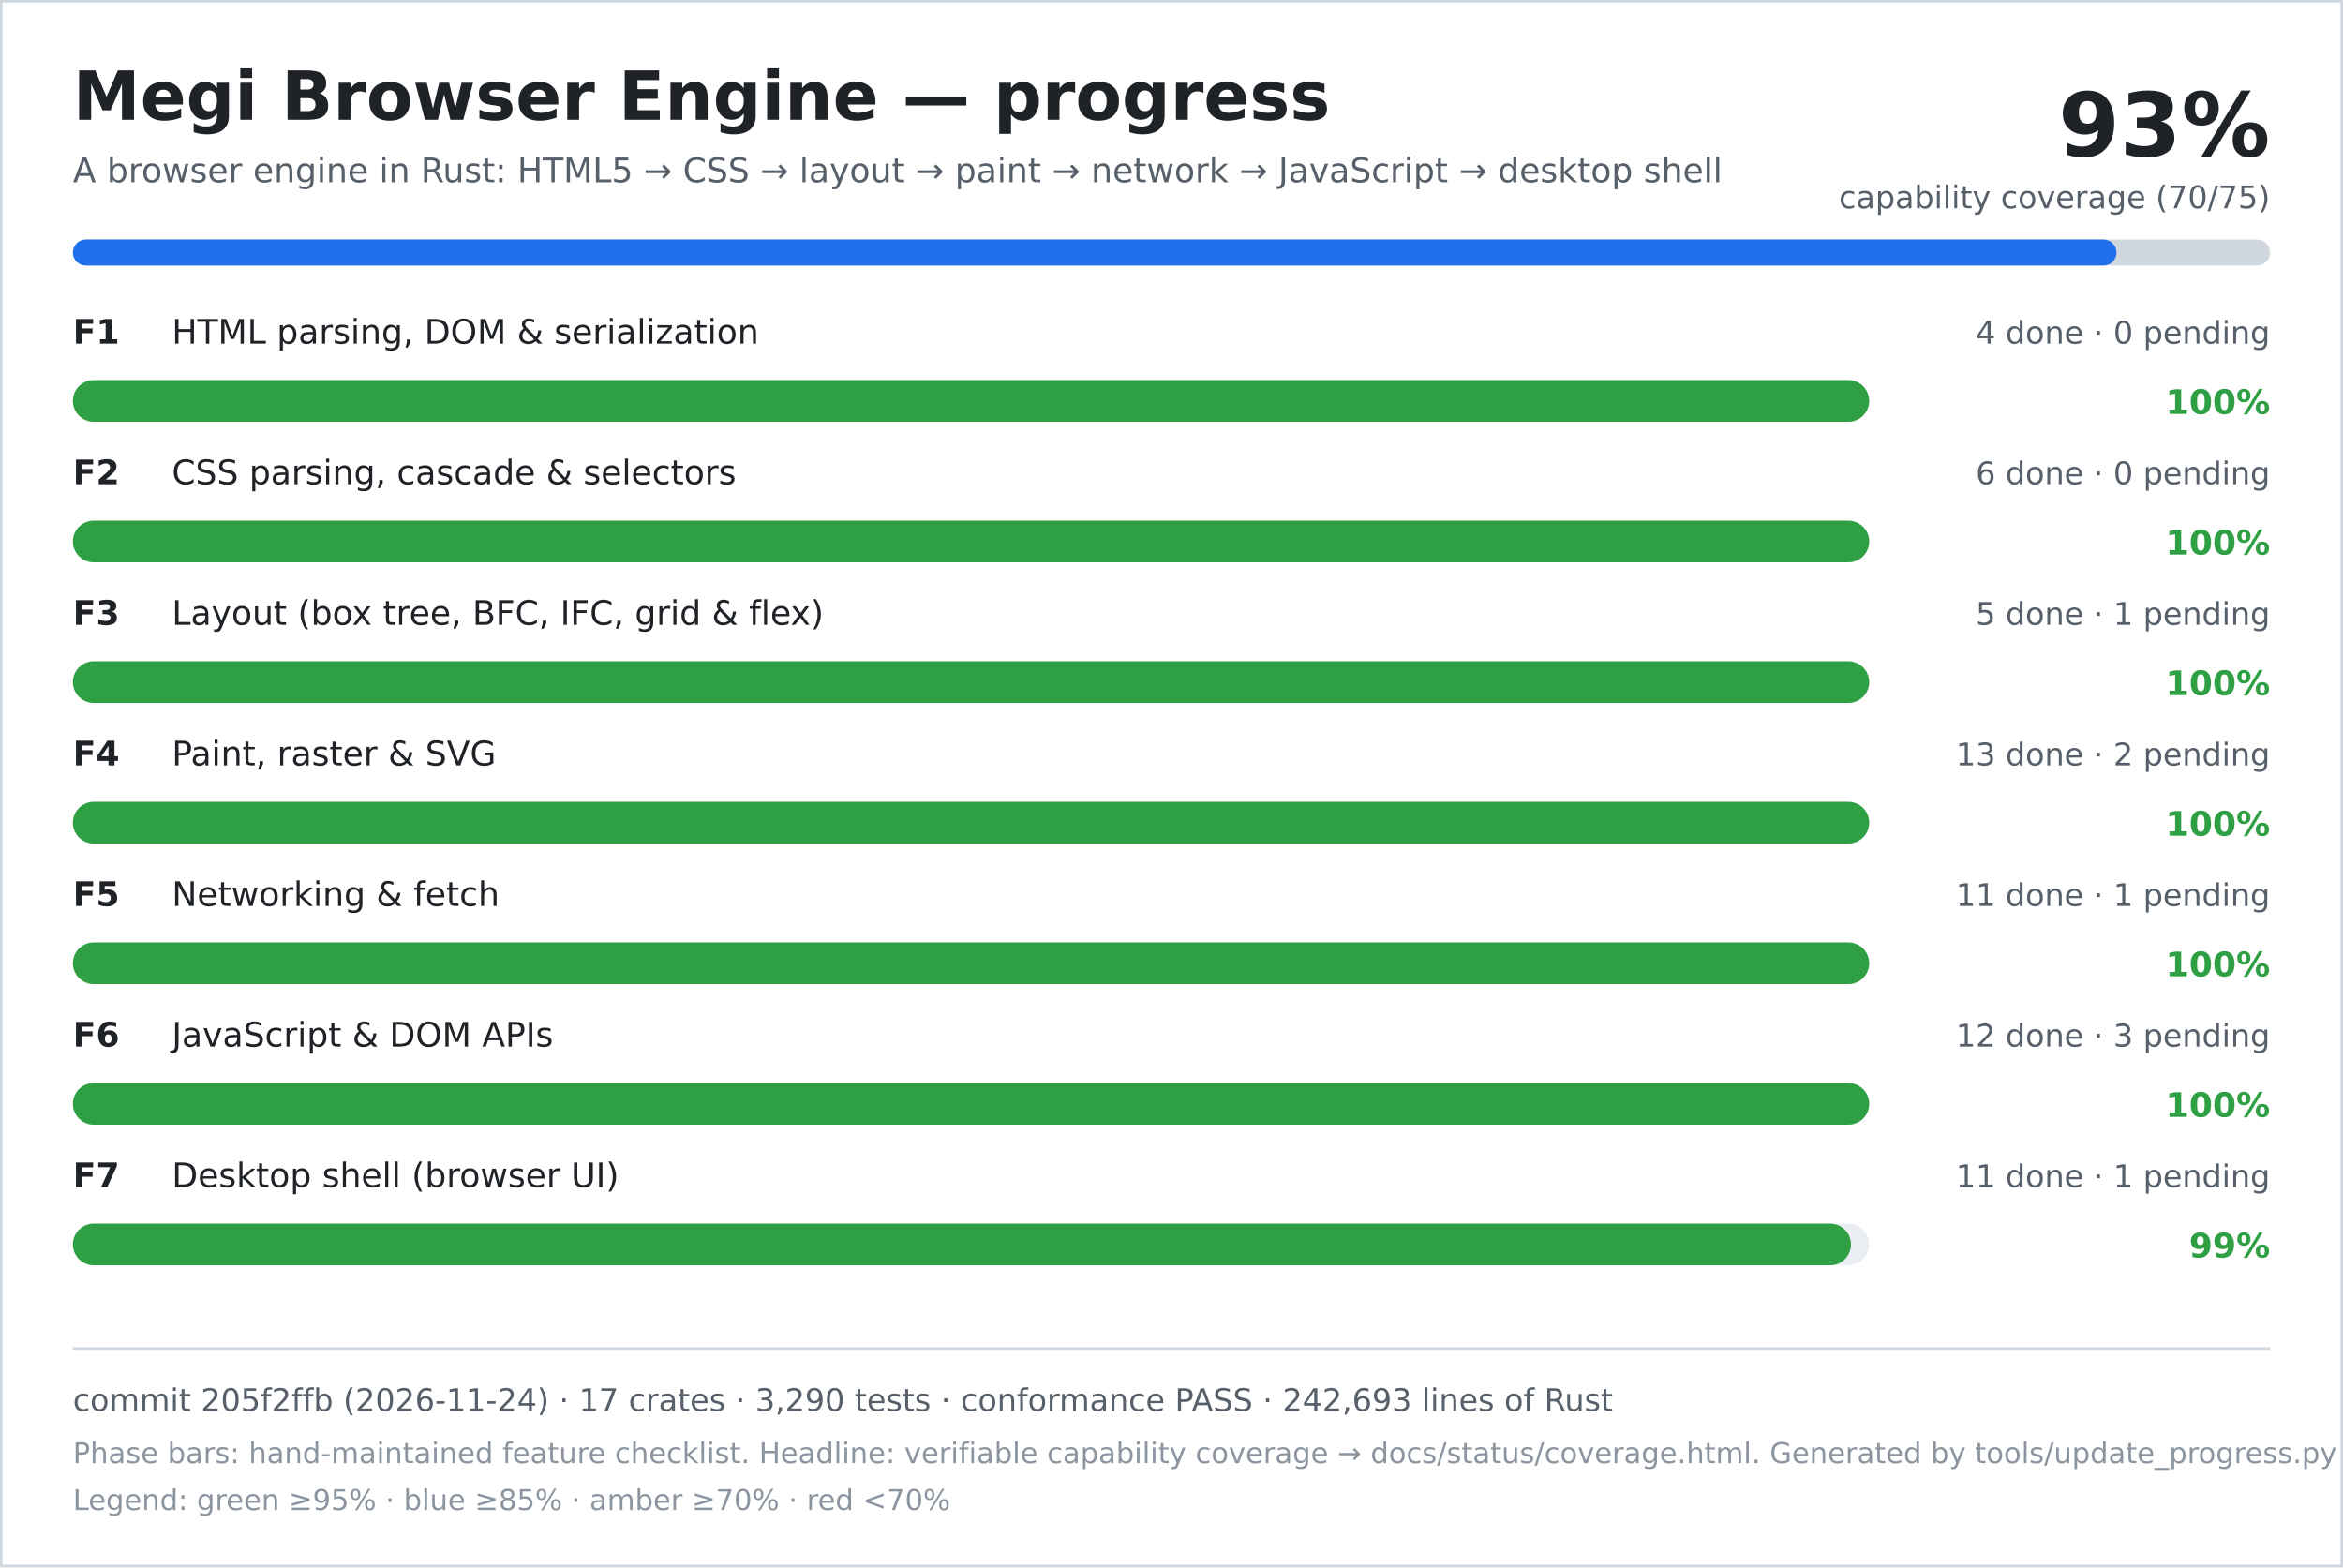
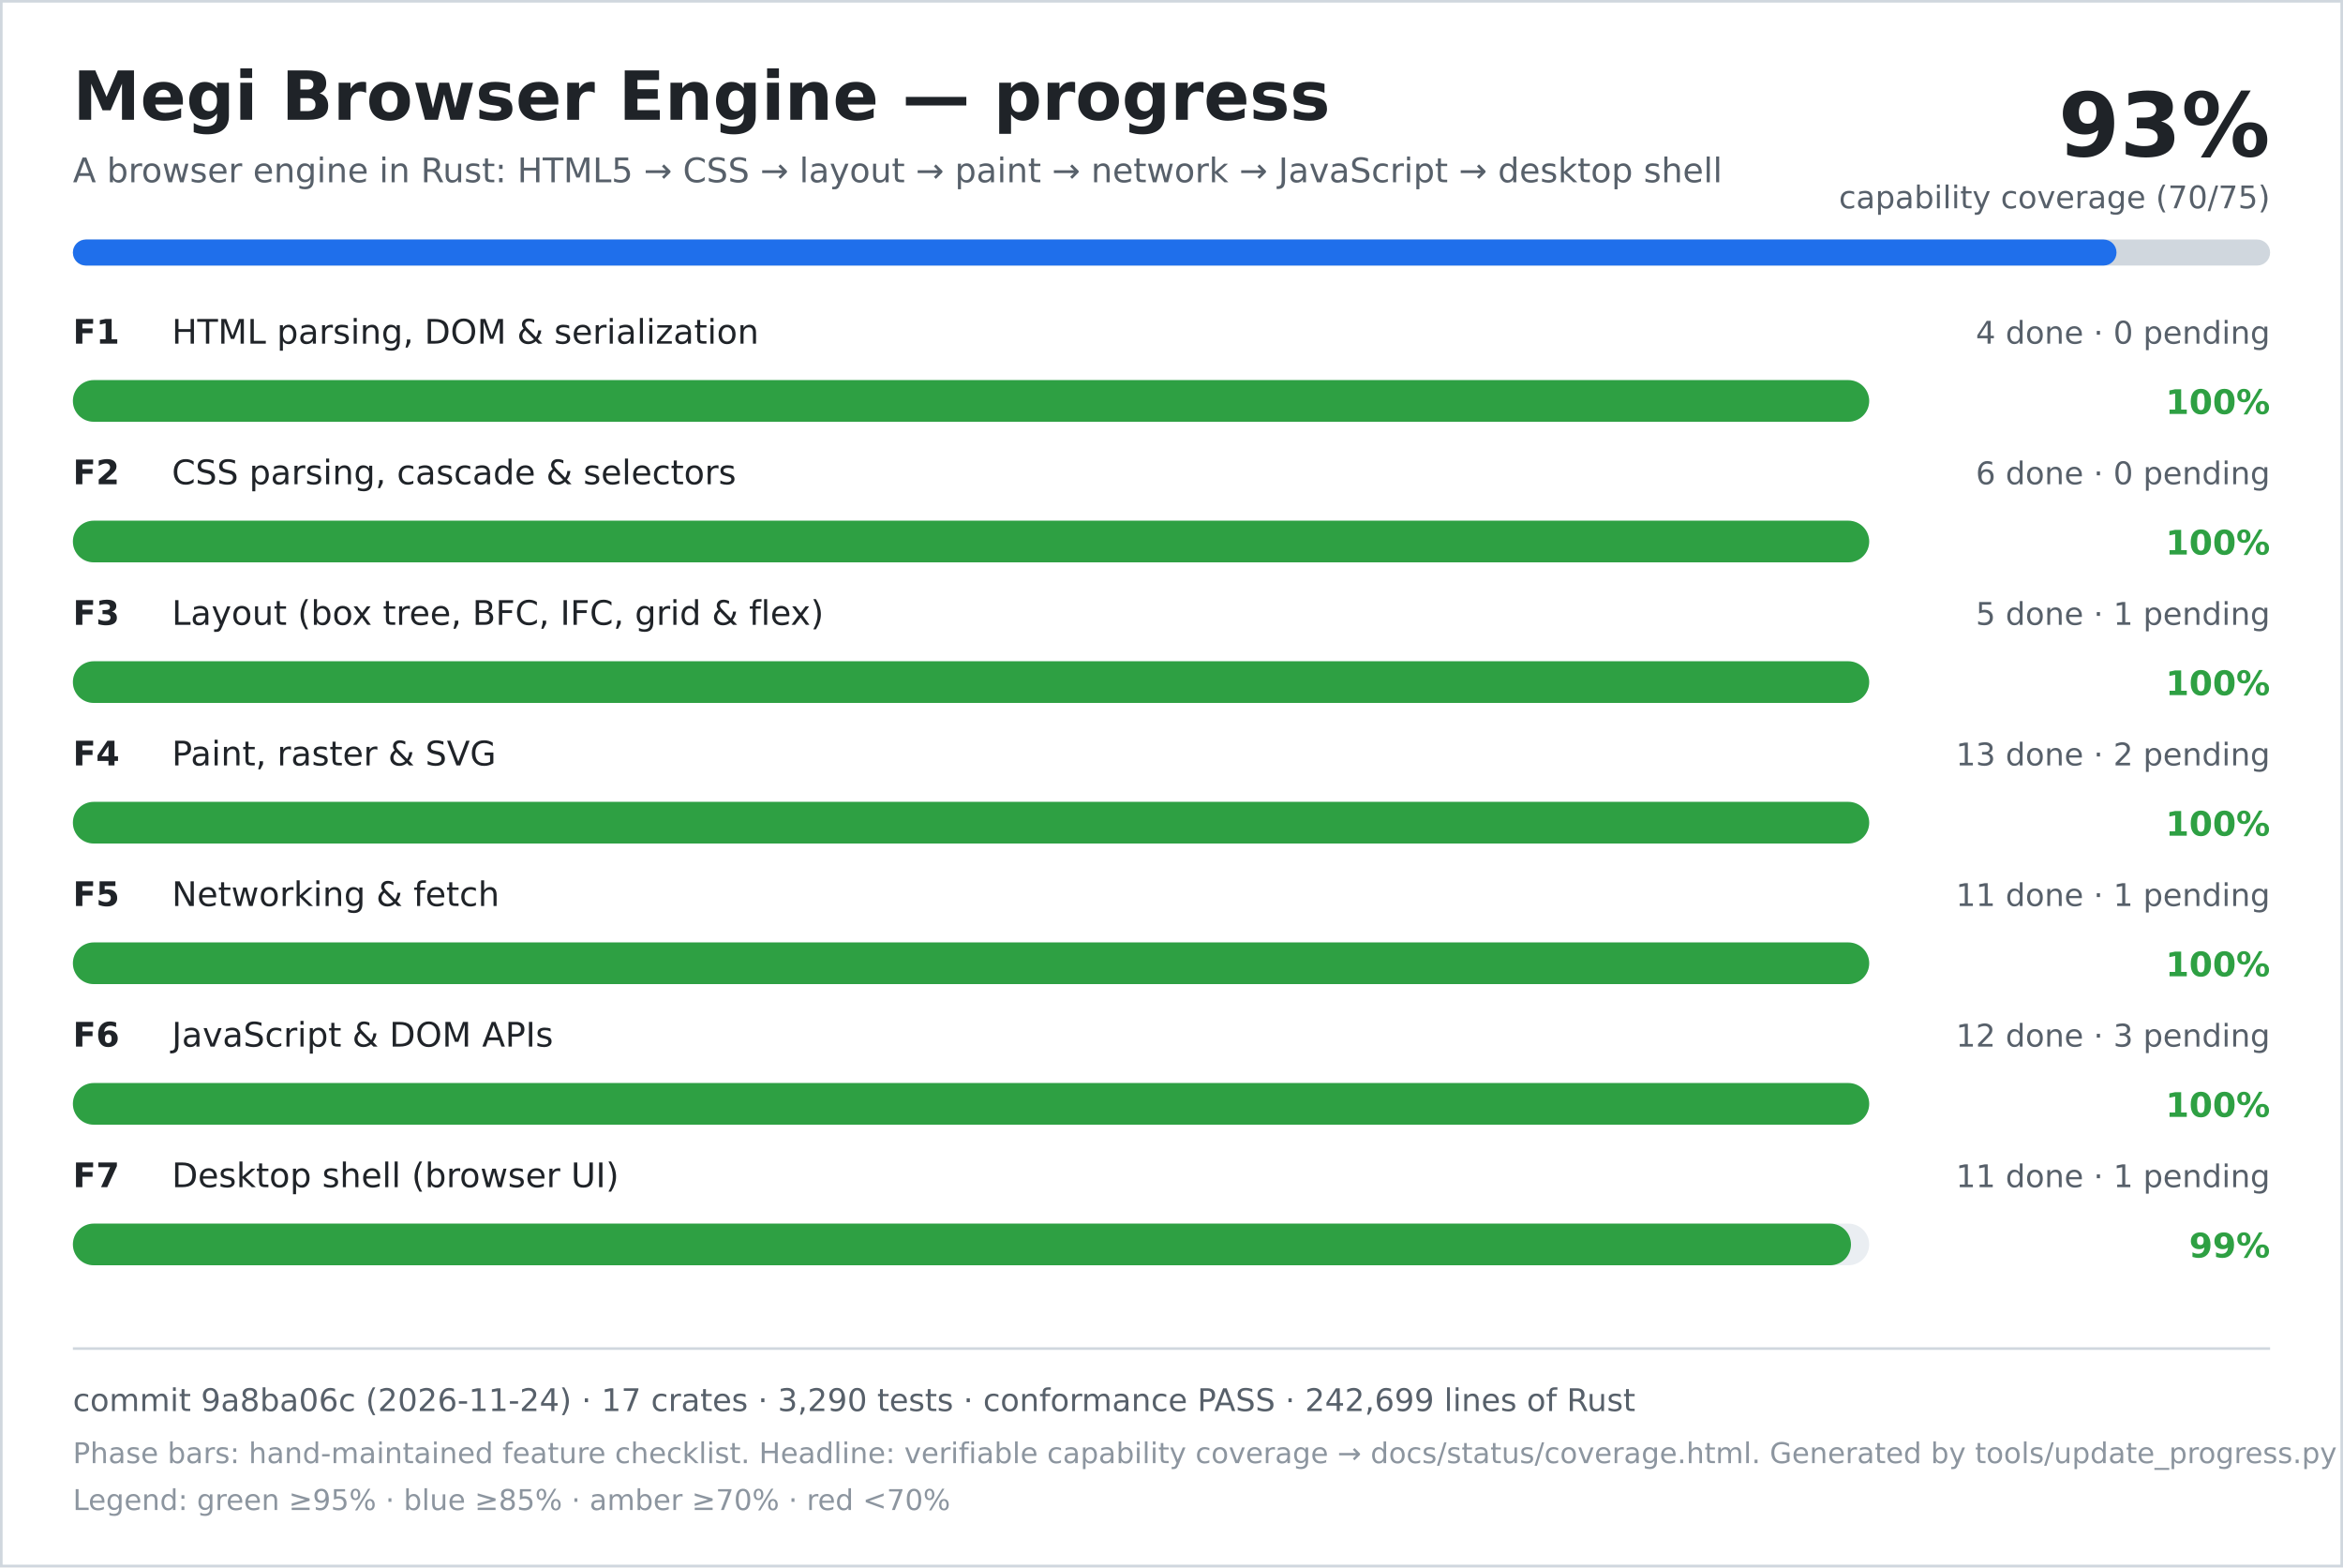
<svg xmlns="http://www.w3.org/2000/svg" width="900" height="602" viewBox="0 0 900 602" role="img" aria-labelledby="title desc">
  <rect width="900" height="602" fill="#ffffff" />
  <rect x="0.5" y="0.5" width="899" height="601" fill="none" stroke="#d0d7de" />
  <text x="28" y="46" font-family="DejaVu Sans, Verdana, sans-serif" font-size="26" font-weight="700" fill="#1f2328">Megi Browser Engine — progress</text>
  <text x="28" y="70" font-family="DejaVu Sans, Verdana, sans-serif" font-size="13" fill="#57606a">A browser engine in Rust: HTML5 → CSS → layout → paint → network → JavaScript → desktop shell</text>
  <text x="872" y="60" text-anchor="end" font-family="DejaVu Sans, Verdana, sans-serif" font-size="34" font-weight="700" fill="#1f2328">93%</text>
  <text x="872" y="80" text-anchor="end" font-family="DejaVu Sans, Verdana, sans-serif" font-size="12" fill="#57606a">capability coverage (70/75)</text>
  <rect x="28" y="92" width="844" height="10" rx="5" fill="#d0d7de" />
  <rect x="28" y="92" width="785" height="10" rx="5" fill="#1f6feb" />
  <text x="28" y="132" font-family="DejaVu Sans, Verdana, sans-serif" font-size="13" font-weight="700" fill="#1f2328">F1</text>
  <text x="66" y="132" font-family="DejaVu Sans, Verdana, sans-serif" font-size="13" fill="#1f2328">HTML parsing, DOM &amp; serialization</text>
  <text x="872" y="132" text-anchor="end" font-family="DejaVu Sans, Verdana, sans-serif" font-size="12" fill="#57606a">4 done · 0 pending</text>
  <rect x="28" y="146" width="690" height="16" rx="8" fill="#eaeef2" />
  <rect x="28" y="146" width="690" height="16" rx="8" fill="#2ea043" />
  <text x="872" y="159" text-anchor="end" font-family="DejaVu Sans, Verdana, sans-serif" font-size="13" font-weight="700" fill="#2ea043">100%</text>
  <text x="28" y="186" font-family="DejaVu Sans, Verdana, sans-serif" font-size="13" font-weight="700" fill="#1f2328">F2</text>
  <text x="66" y="186" font-family="DejaVu Sans, Verdana, sans-serif" font-size="13" fill="#1f2328">CSS parsing, cascade &amp; selectors</text>
  <text x="872" y="186" text-anchor="end" font-family="DejaVu Sans, Verdana, sans-serif" font-size="12" fill="#57606a">6 done · 0 pending</text>
  <rect x="28" y="200" width="690" height="16" rx="8" fill="#eaeef2" />
  <rect x="28" y="200" width="690" height="16" rx="8" fill="#2ea043" />
  <text x="872" y="213" text-anchor="end" font-family="DejaVu Sans, Verdana, sans-serif" font-size="13" font-weight="700" fill="#2ea043">100%</text>
  <text x="28" y="240" font-family="DejaVu Sans, Verdana, sans-serif" font-size="13" font-weight="700" fill="#1f2328">F3</text>
  <text x="66" y="240" font-family="DejaVu Sans, Verdana, sans-serif" font-size="13" fill="#1f2328">Layout (box tree, BFC, IFC, grid &amp; flex)</text>
  <text x="872" y="240" text-anchor="end" font-family="DejaVu Sans, Verdana, sans-serif" font-size="12" fill="#57606a">5 done · 1 pending</text>
  <rect x="28" y="254" width="690" height="16" rx="8" fill="#eaeef2" />
  <rect x="28" y="254" width="690" height="16" rx="8" fill="#2ea043" />
  <text x="872" y="267" text-anchor="end" font-family="DejaVu Sans, Verdana, sans-serif" font-size="13" font-weight="700" fill="#2ea043">100%</text>
  <text x="28" y="294" font-family="DejaVu Sans, Verdana, sans-serif" font-size="13" font-weight="700" fill="#1f2328">F4</text>
  <text x="66" y="294" font-family="DejaVu Sans, Verdana, sans-serif" font-size="13" fill="#1f2328">Paint, raster &amp; SVG</text>
  <text x="872" y="294" text-anchor="end" font-family="DejaVu Sans, Verdana, sans-serif" font-size="12" fill="#57606a">13 done · 2 pending</text>
  <rect x="28" y="308" width="690" height="16" rx="8" fill="#eaeef2" />
  <rect x="28" y="308" width="690" height="16" rx="8" fill="#2ea043" />
  <text x="872" y="321" text-anchor="end" font-family="DejaVu Sans, Verdana, sans-serif" font-size="13" font-weight="700" fill="#2ea043">100%</text>
  <text x="28" y="348" font-family="DejaVu Sans, Verdana, sans-serif" font-size="13" font-weight="700" fill="#1f2328">F5</text>
  <text x="66" y="348" font-family="DejaVu Sans, Verdana, sans-serif" font-size="13" fill="#1f2328">Networking &amp; fetch</text>
  <text x="872" y="348" text-anchor="end" font-family="DejaVu Sans, Verdana, sans-serif" font-size="12" fill="#57606a">11 done · 1 pending</text>
  <rect x="28" y="362" width="690" height="16" rx="8" fill="#eaeef2" />
  <rect x="28" y="362" width="690" height="16" rx="8" fill="#2ea043" />
  <text x="872" y="375" text-anchor="end" font-family="DejaVu Sans, Verdana, sans-serif" font-size="13" font-weight="700" fill="#2ea043">100%</text>
  <text x="28" y="402" font-family="DejaVu Sans, Verdana, sans-serif" font-size="13" font-weight="700" fill="#1f2328">F6</text>
  <text x="66" y="402" font-family="DejaVu Sans, Verdana, sans-serif" font-size="13" fill="#1f2328">JavaScript &amp; DOM APIs</text>
  <text x="872" y="402" text-anchor="end" font-family="DejaVu Sans, Verdana, sans-serif" font-size="12" fill="#57606a">12 done · 3 pending</text>
  <rect x="28" y="416" width="690" height="16" rx="8" fill="#eaeef2" />
  <rect x="28" y="416" width="690" height="16" rx="8" fill="#2ea043" />
  <text x="872" y="429" text-anchor="end" font-family="DejaVu Sans, Verdana, sans-serif" font-size="13" font-weight="700" fill="#2ea043">100%</text>
  <text x="28" y="456" font-family="DejaVu Sans, Verdana, sans-serif" font-size="13" font-weight="700" fill="#1f2328">F7</text>
  <text x="66" y="456" font-family="DejaVu Sans, Verdana, sans-serif" font-size="13" fill="#1f2328">Desktop shell (browser UI)</text>
  <text x="872" y="456" text-anchor="end" font-family="DejaVu Sans, Verdana, sans-serif" font-size="12" fill="#57606a">11 done · 1 pending</text>
  <rect x="28" y="470" width="690" height="16" rx="8" fill="#eaeef2" />
  <rect x="28" y="470" width="683" height="16" rx="8" fill="#2ea043" />
  <text x="872" y="483" text-anchor="end" font-family="DejaVu Sans, Verdana, sans-serif" font-size="13" font-weight="700" fill="#2ea043">99%</text>
  <line x1="28" y1="518" x2="872" y2="518" stroke="#d0d7de" />
-   <text x="28" y="542" font-family="DejaVu Sans, Verdana, sans-serif" font-size="12" fill="#57606a">commit 205f2ffb (2026-11-24) · 17 crates · 3,290 tests · conformance PASS · 242,693 lines of Rust</text>
+   <text x="28" y="542" font-family="DejaVu Sans, Verdana, sans-serif" font-size="12" fill="#57606a">commit 9a8ba06c (2026-11-24) · 17 crates · 3,290 tests · conformance PASS · 242,699 lines of Rust</text>
  <text x="28" y="562" font-family="DejaVu Sans, Verdana, sans-serif" font-size="11" fill="#8c959f">Phase bars: hand-maintained feature checklist. Headline: verifiable capability coverage → docs/status/coverage.html. Generated by tools/update_progress.py — do not edit.</text>
  <text x="28" y="580" font-family="DejaVu Sans, Verdana, sans-serif" font-size="11" fill="#8c959f">Legend: green ≥95% · blue ≥85% · amber ≥70% · red &lt;70%</text>
</svg>
